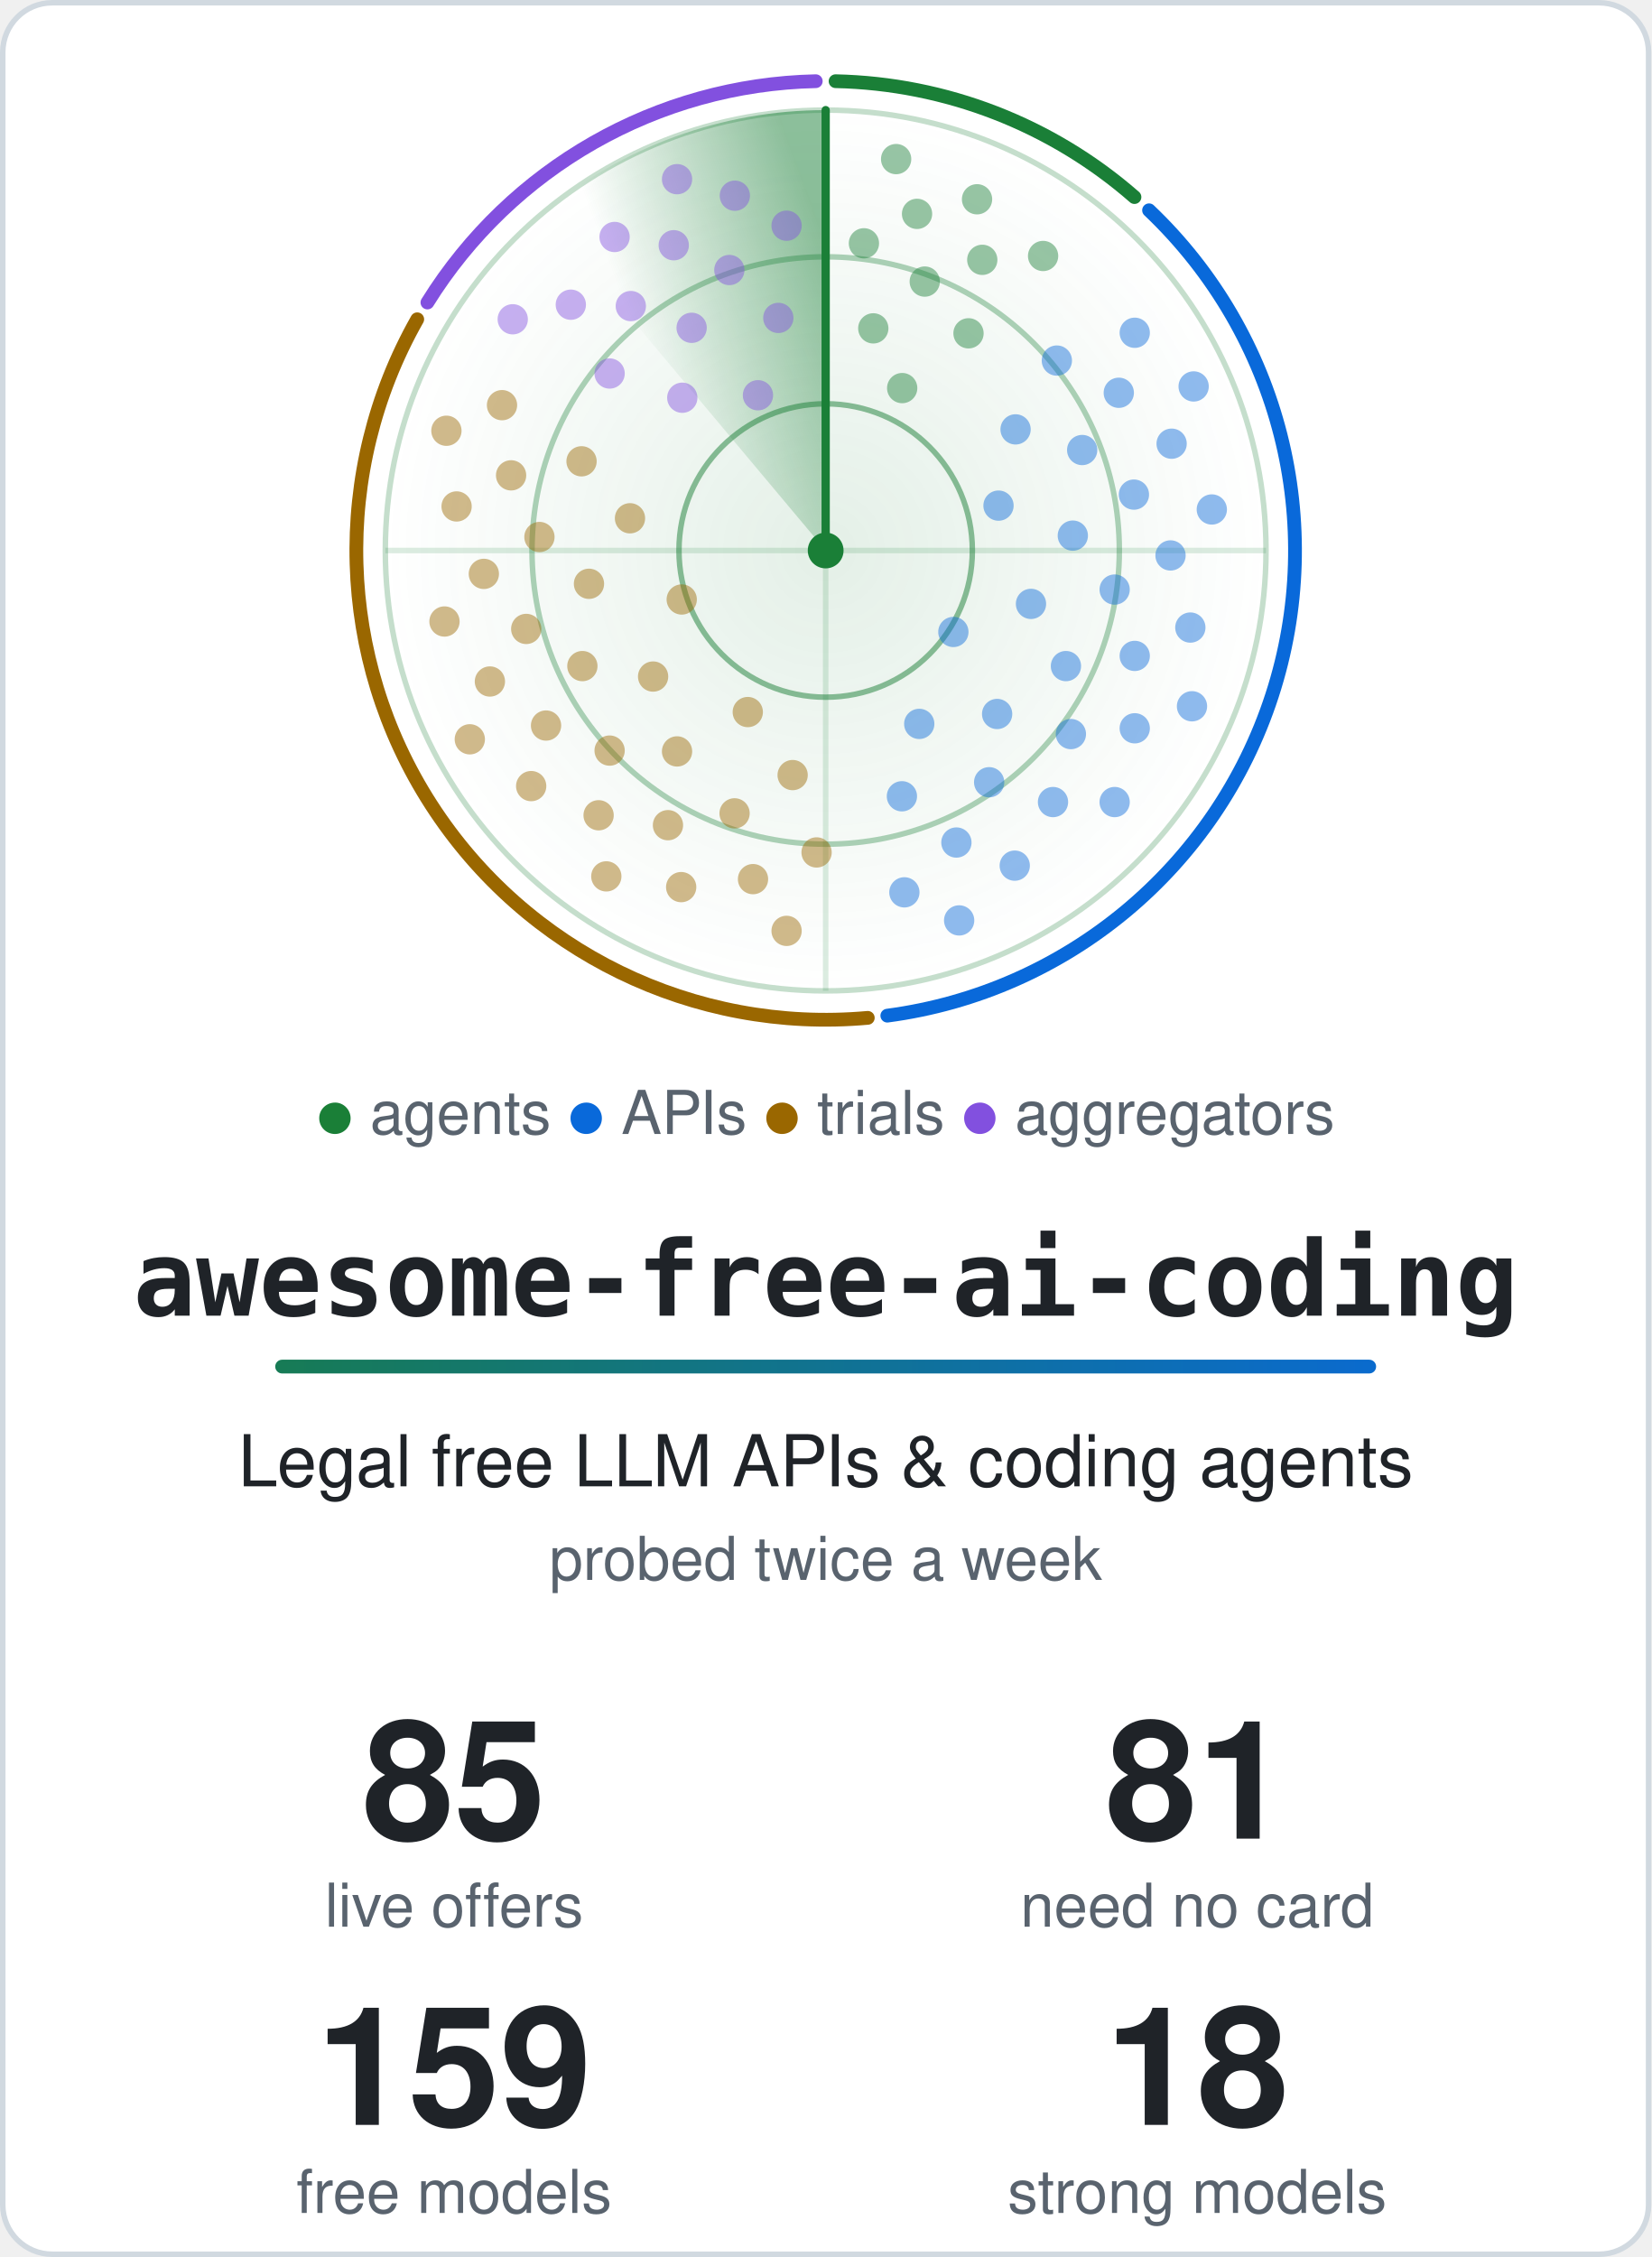
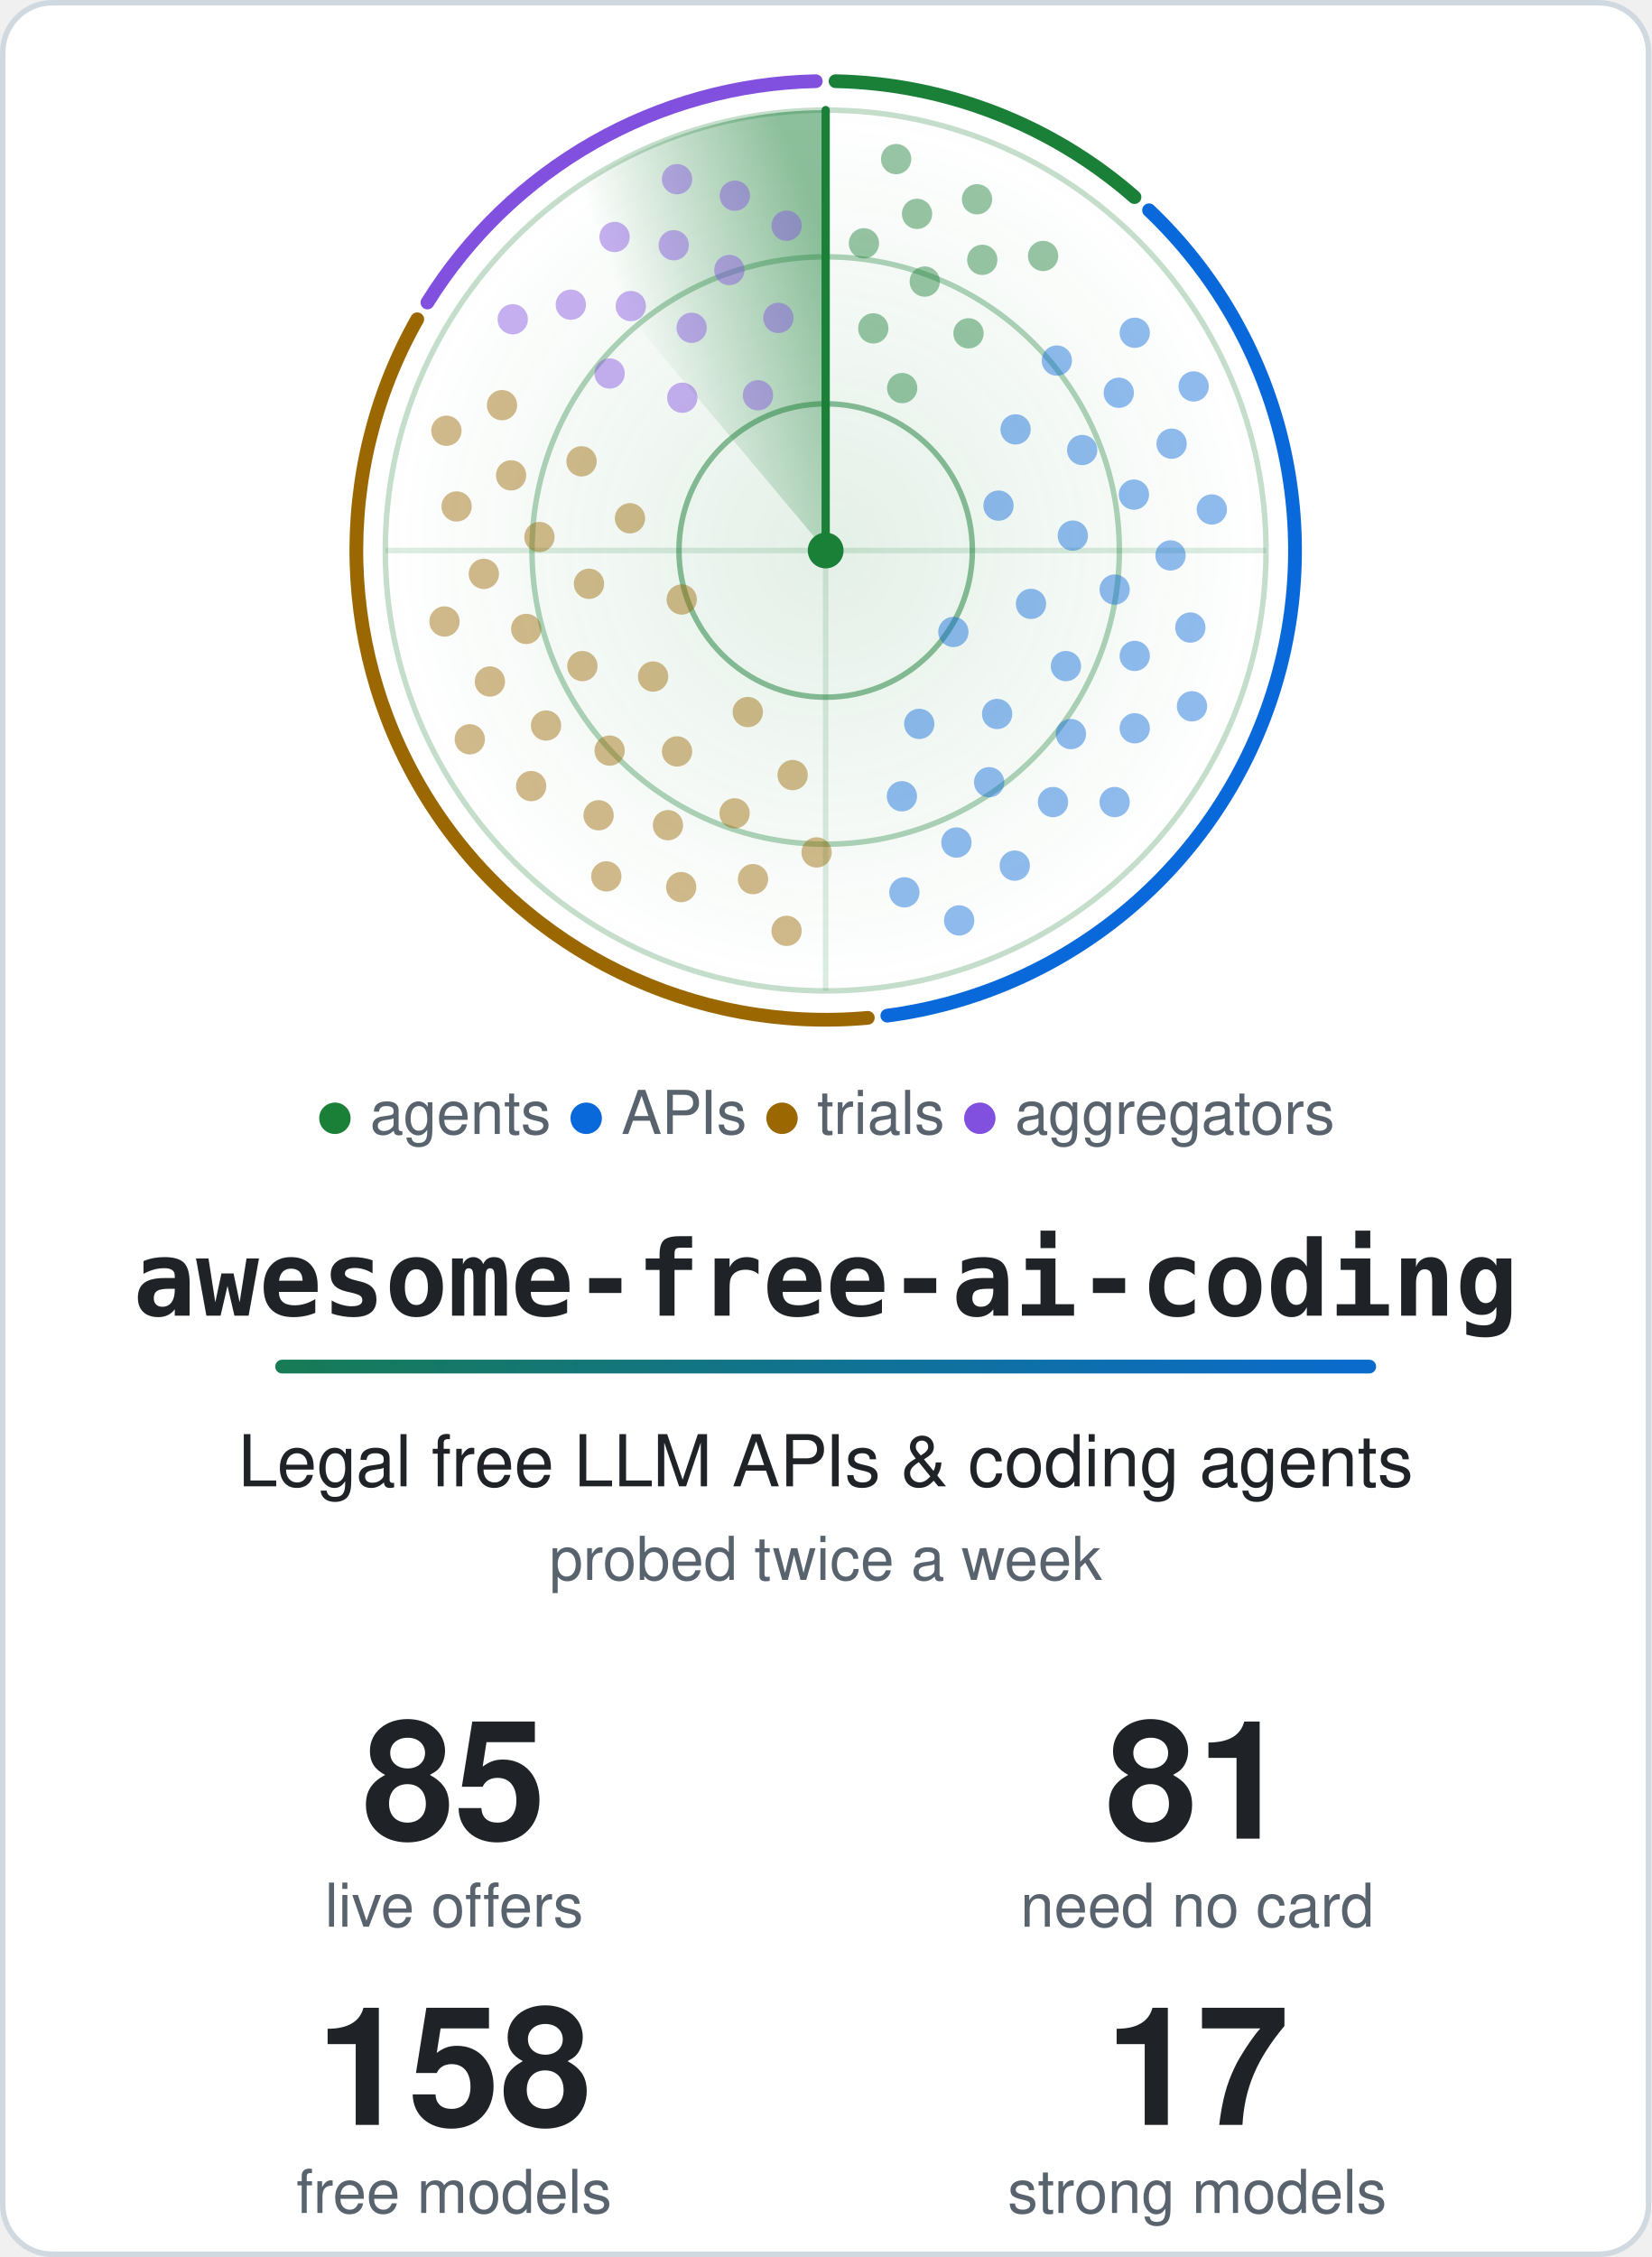
<svg xmlns="http://www.w3.org/2000/svg" width="600" height="820" viewBox="0 0 600 820" role="img" aria-labelledby="title">
  <style>.card{fill:#ffffff;stroke:#d1d9e0}.t{fill:#1f2328}.m{fill:#59636e}.ring{stroke:#1a7f37}.hub{fill:#1a7f37}.beam{stroke:#1a7f37}.s0,.s1,.g0,.g1{stop-color:#1a7f37}.a0{stop-color:#1a7f37}.a1{stop-color:#0969da}.dot.agents,.key.agents{fill:#1a7f37}.rim.agents{stroke:#1a7f37}.dot.apis,.key.apis{fill:#0969da}.rim.apis{stroke:#0969da}.dot.trials,.key.trials{fill:#9a6700}.rim.trials{stroke:#9a6700}.dot.aggregators,.key.aggregators{fill:#8250df}.rim.aggregators{stroke:#8250df}@media (prefers-color-scheme: dark) {.card{fill:#0d1117;stroke:#3d444d}.t{fill:#f0f6fc}.m{fill:#9198a1}.ring{stroke:#3fb950}.hub{fill:#3fb950}.beam{stroke:#3fb950}.s0,.s1,.g0,.g1{stop-color:#3fb950}.a0{stop-color:#3fb950}.a1{stop-color:#4493f8}.dot.agents,.key.agents{fill:#3fb950}.rim.agents{stroke:#3fb950}.dot.apis,.key.apis{fill:#4493f8}.rim.apis{stroke:#4493f8}.dot.trials,.key.trials{fill:#d29922}.rim.trials{stroke:#d29922}.dot.aggregators,.key.aggregators{fill:#ab7df8}.rim.aggregators{stroke:#ab7df8}}.rim{fill:none}.s0{stop-opacity:.5}.s1,.g1{stop-opacity:0}.g0{stop-opacity:.12}.dot{opacity:.45;animation:ping 6s linear infinite}@keyframes ping{0%,4%{opacity:1}55%,100%{opacity:.45}}.turning{animation:turn 6s linear infinite}@keyframes turn{to{transform:rotate(360deg)}}@media (prefers-reduced-motion: reduce) {.dot { animation: none; opacity: 1 } .turning { animation: none }}</style>
  <defs>
    <linearGradient id="accent" gradientUnits="userSpaceOnUse" x1="0" y1="0" x2="540" y2="0">
      <stop class="a0" offset="0" />
      <stop class="a1" offset="1" />
    </linearGradient>
  </defs>
  <rect class="card" x="1" y="1" width="598" height="818" rx="18" stroke-width="2" />
  <defs>
    <radialGradient id="glow">
      <stop class="g0" offset="0" />
      <stop class="g1" offset="1" />
    </radialGradient>
  </defs>
  <circle cx="300.0" cy="200.0" r="160.0" fill="url(#glow)" />
  <circle class="ring" cx="300.0" cy="200.0" r="53.3" fill="none" stroke-width="2" stroke-opacity=".5" />
  <circle class="ring" cx="300.0" cy="200.0" r="106.7" fill="none" stroke-width="2" stroke-opacity=".35" />
  <circle class="ring" cx="300.0" cy="200.0" r="160.0" fill="none" stroke-width="2" stroke-opacity=".25" />
  <path class="ring" d="M140.0 200.0H460.0M300.0 40.0V360.0" stroke-width="2" stroke-opacity=".15" />
  <path class="rim agents" d="M303.6 29.5A170.5 170.5 0 0 1 412.2 71.6" stroke-width="5" stroke-linecap="round" />
  <path class="rim apis" d="M417.5 76.4A170.5 170.5 0 0 1 322.4 369.0" stroke-width="5" stroke-linecap="round" />
  <path class="rim trials" d="M315.3 369.8A170.5 170.5 0 0 1 151.6 116.0" stroke-width="5" stroke-linecap="round" />
  <path class="rim aggregators" d="M155.3 109.9A170.5 170.5 0 0 1 296.4 29.5" stroke-width="5" stroke-linecap="round" />
  <defs>
    <linearGradient id="sweep" gradientUnits="userSpaceOnUse" x1="300.0" y1="88.0" x2="228.0" y2="114.2">
      <stop class="s0" offset="0" />
      <stop class="s1" offset="1" />
    </linearGradient>
  </defs>
  <g class="turning" style="transform-origin:300.0px 200.0px">
    <path fill="url(#sweep)" d="M300.0 200.0L197.2 77.4A160.0 160.0 0 0 1 300.0 40.0Z" />
    <line class="beam" x1="300.0" y1="200.0" x2="300.0" y2="40.0" stroke-width="3" stroke-linecap="round" />
  </g>
  <circle class="dot agents" cx="327.8" cy="141.0" r="5.5" style="animation-delay:0.42s" />
  <circle class="dot agents" cx="317.3" cy="119.3" r="5.5" style="animation-delay:0.20s" />
  <circle class="dot agents" cx="351.9" cy="121.1" r="5.5" style="animation-delay:0.56s" />
  <circle class="dot agents" cx="336.0" cy="102.3" r="5.5" style="animation-delay:0.34s" />
  <circle class="dot agents" cx="313.9" cy="88.4" r="5.5" style="animation-delay:0.12s" />
  <circle class="dot agents" cx="356.9" cy="94.4" r="5.5" style="animation-delay:0.47s" />
  <circle class="dot agents" cx="333.2" cy="77.7" r="5.5" style="animation-delay:0.25s" />
  <circle class="dot agents" cx="379.0" cy="93.0" r="5.5" style="animation-delay:0.61s" />
  <circle class="dot agents" cx="355.0" cy="72.4" r="5.5" style="animation-delay:0.39s" />
  <circle class="dot agents" cx="325.6" cy="57.8" r="5.5" style="animation-delay:0.17s" />
  <circle class="dot apis" cx="346.4" cy="229.6" r="5.5" style="animation-delay:2.04s" />
  <circle class="dot apis" cx="362.8" cy="183.7" r="5.5" style="animation-delay:1.26s" />
  <circle class="dot apis" cx="334.0" cy="263.0" r="5.5" style="animation-delay:2.53s" />
  <circle class="dot apis" cx="374.6" cy="219.4" r="5.5" style="animation-delay:1.74s" />
  <circle class="dot apis" cx="369.0" cy="156.0" r="5.5" style="animation-delay:0.96s" />
  <circle class="dot apis" cx="362.3" cy="259.4" r="5.5" style="animation-delay:2.23s" />
  <circle class="dot apis" cx="389.8" cy="194.6" r="5.5" style="animation-delay:1.44s" />
  <circle class="dot apis" cx="327.7" cy="289.3" r="5.5" style="animation-delay:2.71s" />
  <circle class="dot apis" cx="387.3" cy="242.0" r="5.5" style="animation-delay:1.93s" />
  <circle class="dot apis" cx="393.2" cy="163.5" r="5.5" style="animation-delay:1.14s" />
  <circle class="dot apis" cx="359.4" cy="284.2" r="5.5" style="animation-delay:2.41s" />
  <circle class="dot apis" cx="405.0" cy="214.2" r="5.5" style="animation-delay:1.63s" />
  <circle class="dot apis" cx="384.0" cy="131.0" r="5.5" style="animation-delay:0.84s" />
  <circle class="dot apis" cx="389.1" cy="266.7" r="5.5" style="animation-delay:2.11s" />
  <circle class="dot apis" cx="412.0" cy="179.7" r="5.5" style="animation-delay:1.33s" />
  <circle class="dot apis" cx="347.5" cy="306.1" r="5.5" style="animation-delay:2.60s" />
  <circle class="dot apis" cx="412.3" cy="238.3" r="5.5" style="animation-delay:1.81s" />
  <circle class="dot apis" cx="406.5" cy="142.7" r="5.5" style="animation-delay:1.03s" />
  <circle class="dot apis" cx="382.6" cy="291.4" r="5.5" style="animation-delay:2.30s" />
  <circle class="dot apis" cx="425.3" cy="201.8" r="5.5" style="animation-delay:1.51s" />
  <circle class="dot apis" cx="328.6" cy="324.2" r="5.5" style="animation-delay:2.78s" />
  <circle class="dot apis" cx="412.3" cy="264.6" r="5.5" style="animation-delay:2.00s" />
  <circle class="dot apis" cx="425.7" cy="161.2" r="5.5" style="animation-delay:1.21s" />
  <circle class="dot apis" cx="368.7" cy="314.5" r="5.5" style="animation-delay:2.48s" />
  <circle class="dot apis" cx="432.5" cy="228.0" r="5.5" style="animation-delay:1.70s" />
  <circle class="dot apis" cx="412.3" cy="120.9" r="5.5" style="animation-delay:0.91s" />
  <circle class="dot apis" cx="405.0" cy="291.4" r="5.5" style="animation-delay:2.18s" />
  <circle class="dot apis" cx="440.3" cy="185.1" r="5.5" style="animation-delay:1.40s" />
  <circle class="dot apis" cx="348.5" cy="334.4" r="5.5" style="animation-delay:2.67s" />
  <circle class="dot apis" cx="433.1" cy="256.6" r="5.5" style="animation-delay:1.88s" />
  <circle class="dot apis" cx="433.7" cy="140.4" r="5.5" style="animation-delay:1.10s" />
  <circle class="dot trials" cx="247.7" cy="217.8" r="5.5" style="animation-delay:4.19s" />
  <circle class="dot trials" cx="271.7" cy="258.7" r="5.5" style="animation-delay:3.43s" />
  <circle class="dot trials" cx="228.9" cy="188.3" r="5.5" style="animation-delay:4.66s" />
  <circle class="dot trials" cx="237.3" cy="245.8" r="5.5" style="animation-delay:3.90s" />
  <circle class="dot trials" cx="288.0" cy="281.6" r="5.5" style="animation-delay:3.14s" />
  <circle class="dot trials" cx="214.0" cy="212.1" r="5.5" style="animation-delay:4.37s" />
  <circle class="dot trials" cx="246.0" cy="273.0" r="5.5" style="animation-delay:3.61s" />
  <circle class="dot trials" cx="211.3" cy="167.6" r="5.5" style="animation-delay:4.83s" />
  <circle class="dot trials" cx="211.6" cy="242.0" r="5.5" style="animation-delay:4.08s" />
  <circle class="dot trials" cx="266.9" cy="295.5" r="5.5" style="animation-delay:3.32s" />
  <circle class="dot trials" cx="196.0" cy="195.1" r="5.5" style="animation-delay:4.55s" />
  <circle class="dot trials" cx="221.5" cy="272.7" r="5.5" style="animation-delay:3.79s" />
  <circle class="dot trials" cx="296.7" cy="309.7" r="5.5" style="animation-delay:3.03s" />
  <circle class="dot trials" cx="191.2" cy="228.5" r="5.5" style="animation-delay:4.26s" />
  <circle class="dot trials" cx="242.7" cy="299.8" r="5.5" style="animation-delay:3.50s" />
  <circle class="dot trials" cx="185.7" cy="172.7" r="5.5" style="animation-delay:4.72s" />
  <circle class="dot trials" cx="198.4" cy="263.6" r="5.5" style="animation-delay:3.97s" />
  <circle class="dot trials" cx="273.6" cy="319.4" r="5.5" style="animation-delay:3.21s" />
  <circle class="dot trials" cx="175.8" cy="208.5" r="5.5" style="animation-delay:4.43s" />
  <circle class="dot trials" cx="217.5" cy="296.2" r="5.5" style="animation-delay:3.68s" />
  <circle class="dot trials" cx="182.4" cy="147.2" r="5.5" style="animation-delay:4.90s" />
  <circle class="dot trials" cx="178.0" cy="247.6" r="5.5" style="animation-delay:4.14s" />
  <circle class="dot trials" cx="247.5" cy="322.3" r="5.5" style="animation-delay:3.39s" />
  <circle class="dot trials" cx="165.9" cy="184.0" r="5.5" style="animation-delay:4.61s" />
  <circle class="dot trials" cx="193.0" cy="285.6" r="5.5" style="animation-delay:3.86s" />
  <circle class="dot trials" cx="285.8" cy="338.2" r="5.5" style="animation-delay:3.10s" />
  <circle class="dot trials" cx="161.5" cy="225.8" r="5.5" style="animation-delay:4.32s" />
  <circle class="dot trials" cx="220.3" cy="318.4" r="5.5" style="animation-delay:3.57s" />
  <circle class="dot trials" cx="162.2" cy="156.5" r="5.5" style="animation-delay:4.79s" />
  <circle class="dot trials" cx="170.7" cy="268.6" r="5.5" style="animation-delay:4.03s" />
  <circle class="dot aggregators" cx="275.4" cy="143.6" r="5.5" style="animation-delay:5.61s" />
  <circle class="dot aggregators" cx="247.9" cy="144.5" r="5.5" style="animation-delay:5.28s" />
  <circle class="dot aggregators" cx="282.8" cy="115.5" r="5.5" style="animation-delay:5.81s" />
  <circle class="dot aggregators" cx="251.3" cy="119.1" r="5.5" style="animation-delay:5.48s" />
  <circle class="dot aggregators" cx="221.5" cy="135.7" r="5.5" style="animation-delay:5.16s" />
  <circle class="dot aggregators" cx="265.0" cy="98.1" r="5.5" style="animation-delay:5.68s" />
  <circle class="dot aggregators" cx="229.2" cy="111.2" r="5.5" style="animation-delay:5.36s" />
  <circle class="dot aggregators" cx="285.8" cy="82.0" r="5.5" style="animation-delay:5.89s" />
  <circle class="dot aggregators" cx="244.8" cy="89.1" r="5.5" style="animation-delay:5.56s" />
  <circle class="dot aggregators" cx="207.4" cy="110.7" r="5.5" style="animation-delay:5.23s" />
  <circle class="dot aggregators" cx="267.0" cy="71.1" r="5.5" style="animation-delay:5.76s" />
  <circle class="dot aggregators" cx="223.3" cy="86.1" r="5.5" style="animation-delay:5.43s" />
  <circle class="dot aggregators" cx="186.3" cy="116.0" r="5.5" style="animation-delay:5.11s" />
  <circle class="dot aggregators" cx="246.0" cy="65.1" r="5.5" style="animation-delay:5.64s" />
  <circle class="hub" cx="300.0" cy="200.0" r="6.5" />
  <text class="m" x="300.0" y="412" text-anchor="middle" font-family="-apple-system, BlinkMacSystemFont, 'Segoe UI', Helvetica, Arial, sans-serif" font-size="22">
    <tspan class="key agents">●</tspan> agents <tspan class="key apis">●</tspan> APIs <tspan class="key trials">●</tspan> trials <tspan class="key aggregators">●</tspan> aggregators</text>
  <text class="t" x="300.0" y="478" text-anchor="middle" font-family="ui-monospace, SFMono-Regular, Menlo, Consolas, monospace" font-size="38" font-weight="700">awesome-free-ai-coding</text>
  <rect x="100.0" y="494" width="400" height="5" rx="2.5" fill="url(#accent)" />
  <text class="t" x="300.0" y="540" text-anchor="middle" font-family="-apple-system, BlinkMacSystemFont, 'Segoe UI', Helvetica, Arial, sans-serif" font-size="26">Legal free LLM APIs &amp; coding agents</text>
  <text class="m" x="300.0" y="574" text-anchor="middle" font-family="-apple-system, BlinkMacSystemFont, 'Segoe UI', Helvetica, Arial, sans-serif" font-size="22">probed twice a week</text>
  <text class="t" x="165.0" y="668" text-anchor="middle" font-family="-apple-system, BlinkMacSystemFont, 'Segoe UI', Helvetica, Arial, sans-serif" font-size="60" font-weight="700">85</text>
  <text class="m" x="165.0" y="700" text-anchor="middle" font-family="-apple-system, BlinkMacSystemFont, 'Segoe UI', Helvetica, Arial, sans-serif" font-size="22">live offers</text>
  <text class="t" x="435.0" y="668" text-anchor="middle" font-family="-apple-system, BlinkMacSystemFont, 'Segoe UI', Helvetica, Arial, sans-serif" font-size="60" font-weight="700">81</text>
  <text class="m" x="435.0" y="700" text-anchor="middle" font-family="-apple-system, BlinkMacSystemFont, 'Segoe UI', Helvetica, Arial, sans-serif" font-size="22">need no card</text>
-   <text class="t" x="165.0" y="772" text-anchor="middle" font-family="-apple-system, BlinkMacSystemFont, 'Segoe UI', Helvetica, Arial, sans-serif" font-size="60" font-weight="700">159</text>
+   <text class="t" x="165.0" y="772" text-anchor="middle" font-family="-apple-system, BlinkMacSystemFont, 'Segoe UI', Helvetica, Arial, sans-serif" font-size="60" font-weight="700">158</text>
  <text class="m" x="165.0" y="804" text-anchor="middle" font-family="-apple-system, BlinkMacSystemFont, 'Segoe UI', Helvetica, Arial, sans-serif" font-size="22">free models</text>
-   <text class="t" x="435.0" y="772" text-anchor="middle" font-family="-apple-system, BlinkMacSystemFont, 'Segoe UI', Helvetica, Arial, sans-serif" font-size="60" font-weight="700">18</text>
+   <text class="t" x="435.0" y="772" text-anchor="middle" font-family="-apple-system, BlinkMacSystemFont, 'Segoe UI', Helvetica, Arial, sans-serif" font-size="60" font-weight="700">17</text>
  <text class="m" x="435.0" y="804" text-anchor="middle" font-family="-apple-system, BlinkMacSystemFont, 'Segoe UI', Helvetica, Arial, sans-serif" font-size="22">strong models</text>
</svg>
